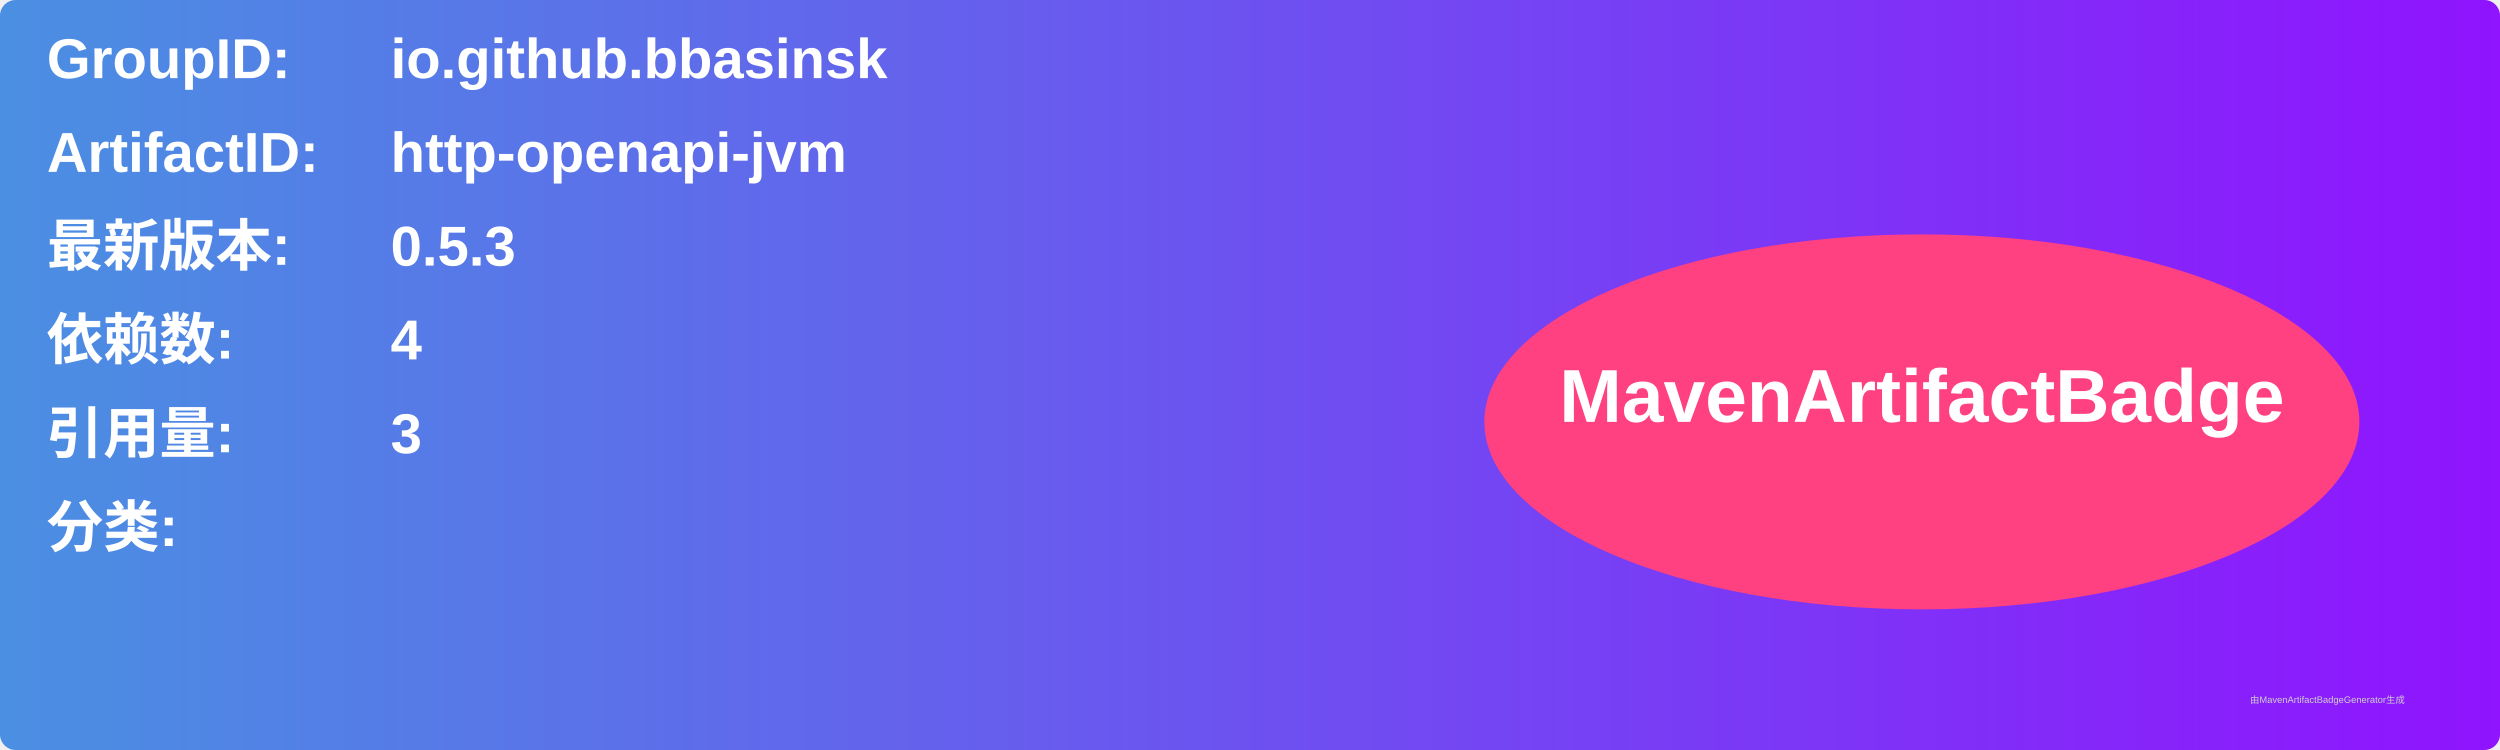
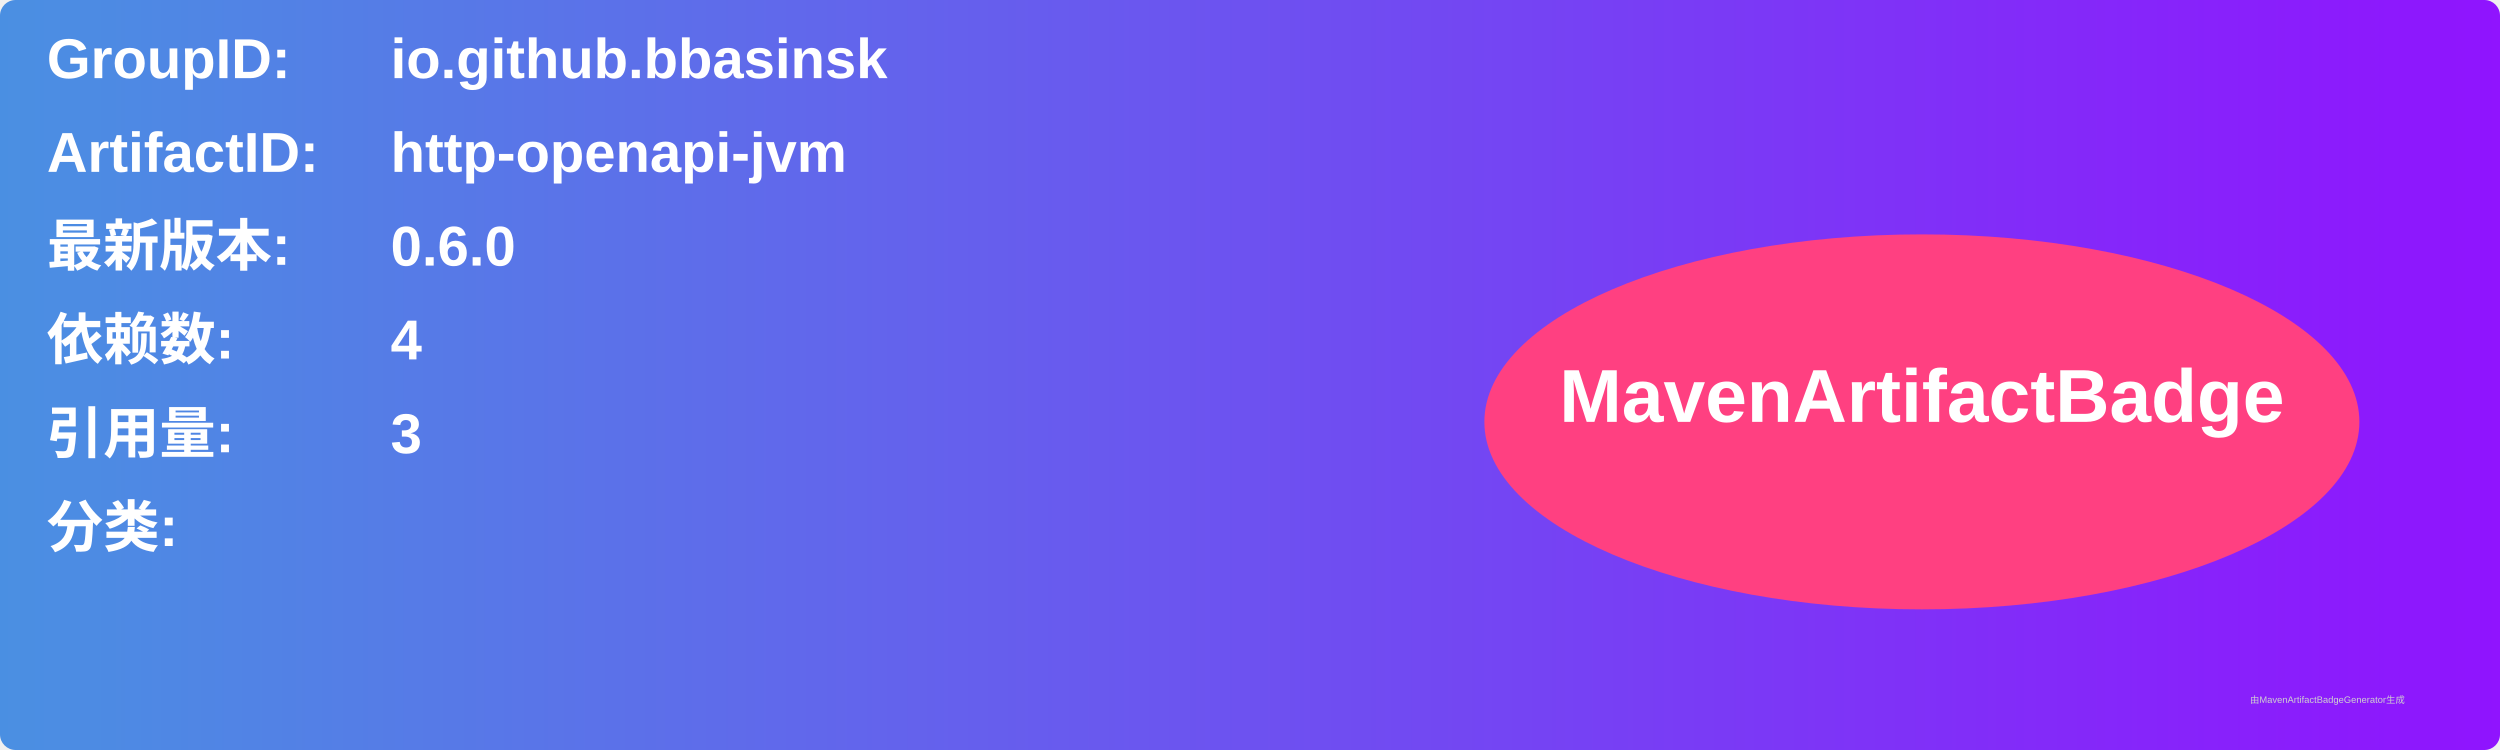
<svg xmlns="http://www.w3.org/2000/svg" width="800" height="240" viewBox="0 0 800 240">
  <linearGradient id="grad" x1="0%" y1="0%" x2="100%" y2="0%">
    <stop offset="0%" stop-color="#4a90e2" />
    <stop offset="100%" stop-color="#9013fe" />
  </linearGradient>
  <rect width="100%" height="100%" rx="5" ry="5" fill="url(#grad)" />
  <g transform="translate(15, 15)">
    <text x="0" y="10" font-family="Arial" font-size="18" fill="white" font-weight="bold" width="260">GroupID:</text>
    <text x="110" y="10" font-family="Arial" font-size="18" fill="white" font-weight="bold" width="460">io.github.bbasinsk</text>
    <text x="0" y="40" font-family="Arial" font-size="18" fill="white" font-weight="bold" width="260">ArtifactID:</text>
    <text x="110" y="40" font-family="Arial" font-size="18" fill="white" font-weight="bold" width="460">http-openapi-jvm</text>
    <text x="0" y="70" font-family="Arial" font-size="18" fill="white" font-weight="bold">最新版本:</text>
    <text x="110" y="70" font-family="Arial" font-size="18" fill="white" font-weight="bold">
-       <tspan font-weight="bold">0.5.3</tspan>
+       <tspan font-weight="bold">0.6.0</tspan>
    </text>
    <text x="0" y="100" font-family="Arial" font-size="18" fill="white" font-weight="bold">依赖数: </text>
    <text x="110" y="100" font-family="Arial" font-size="18" fill="white">
      <tspan font-weight="bold">4</tspan>
    </text>
    <text x="0" y="130" font-family="Arial" font-size="18" fill="white" font-weight="bold">引用量: </text>
    <text x="110" y="130" font-family="Arial" font-size="18" fill="white">
      <tspan font-weight="bold">3</tspan>
    </text>
    <text x="0" y="160" font-family="Arial" font-size="18" fill="white" font-weight="bold">分类:</text>
    <text x="10" y="190" font-family="Arial" font-size="10" fill="white">
      <tspan font-weight="bold" />
    </text>
    <ellipse cx="600" cy="120" rx="140" ry="60" fill="#ff4081" />
    <text x="600" y="120" text-anchor="middle" font-family="Arial" font-size="24" fill="white" font-weight="bold">MavenArtifactBadge</text>
  </g>
  <text x="720" y="225" font-family="Arial" font-size="3" fill="#d0d0d0">由MavenArtifactBadgeGenerator生成</text>
</svg>
